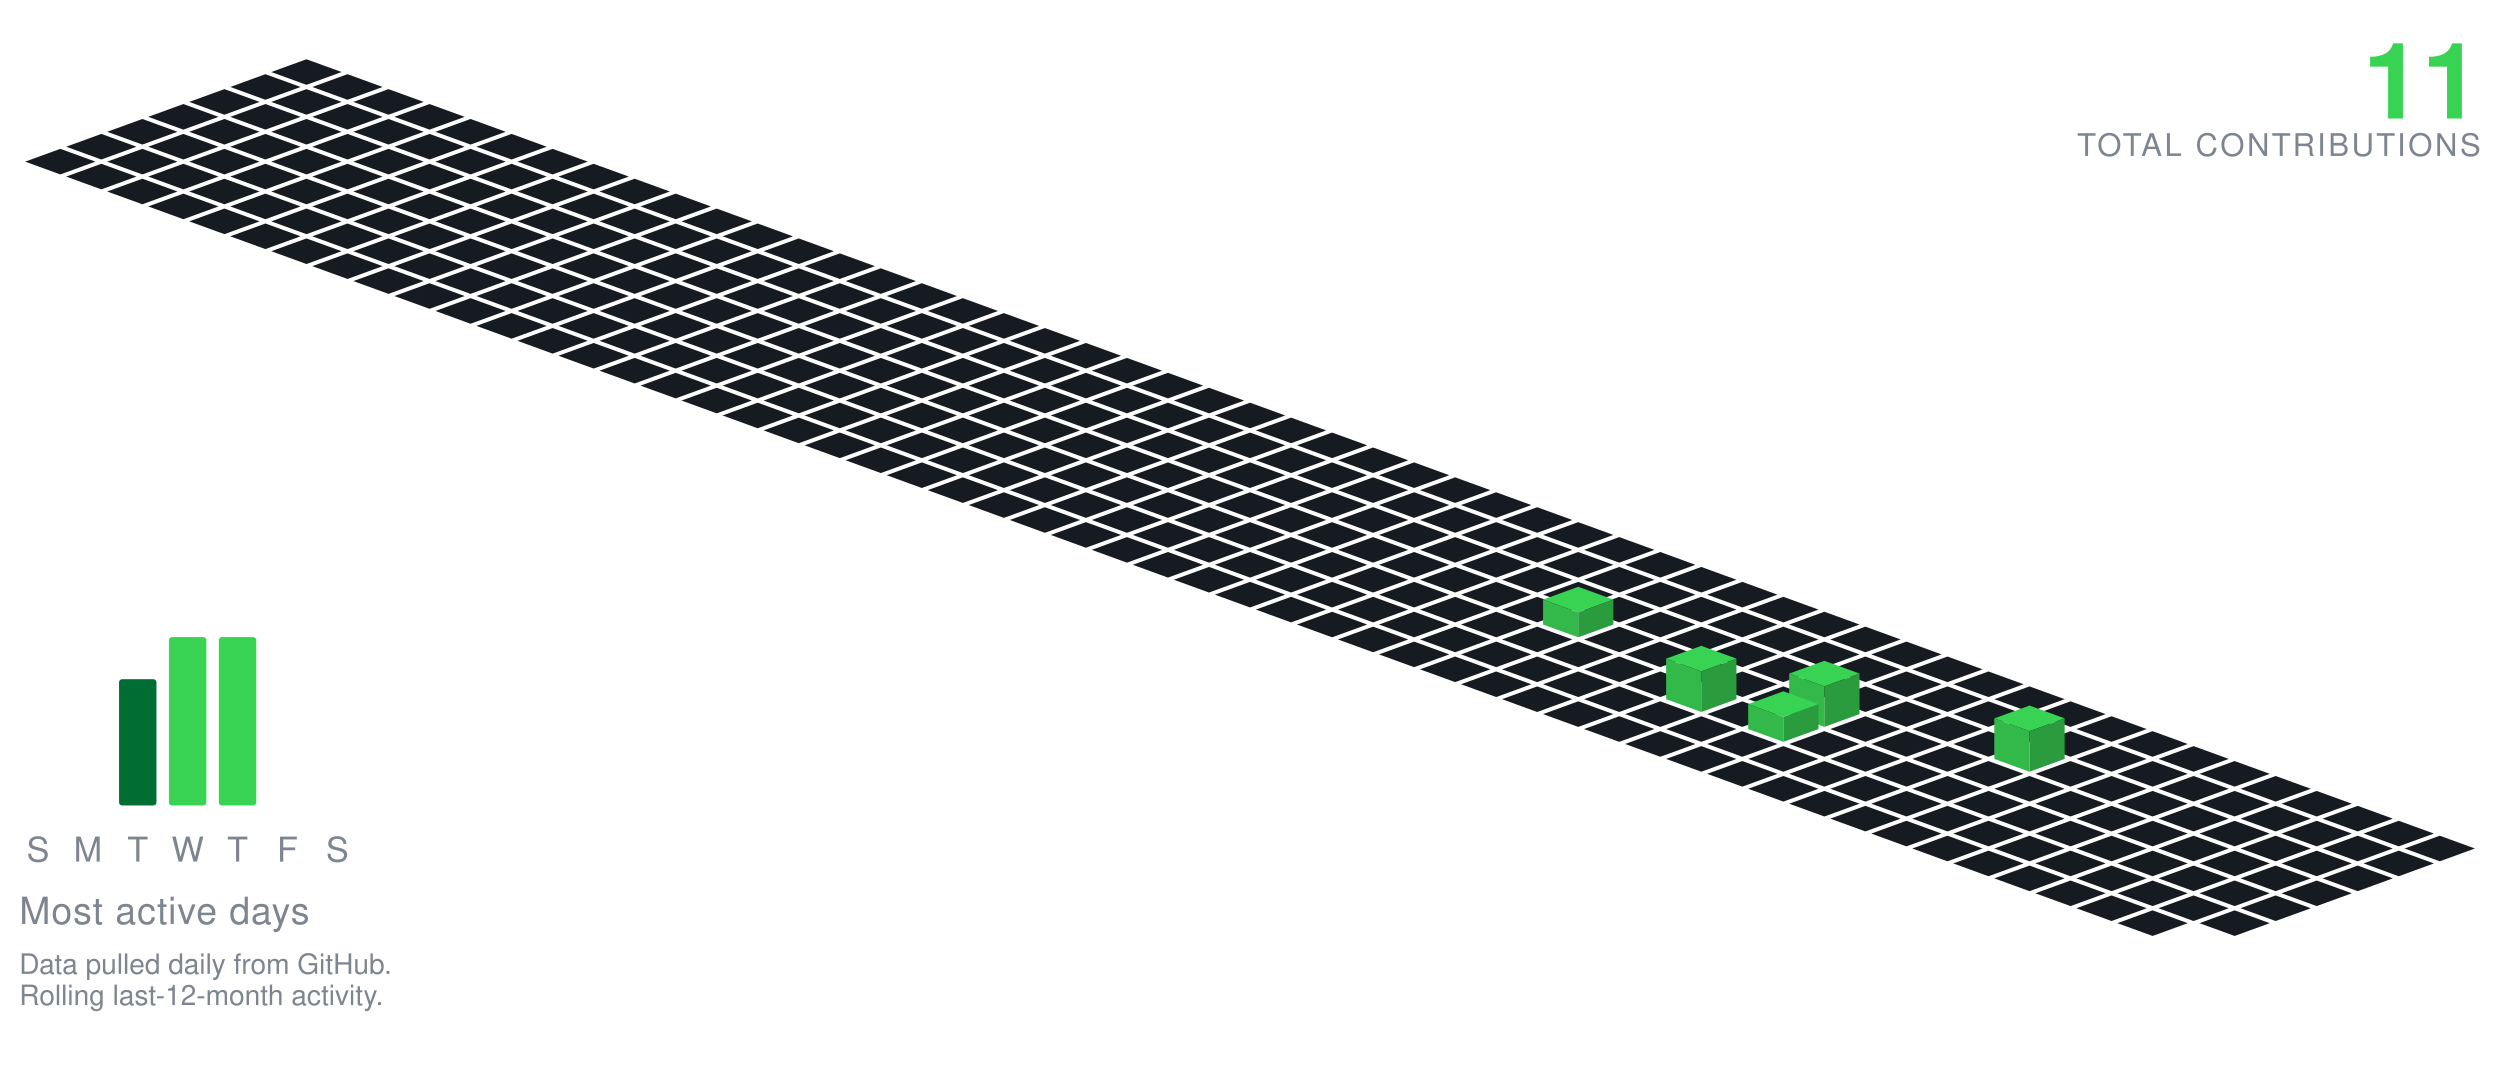
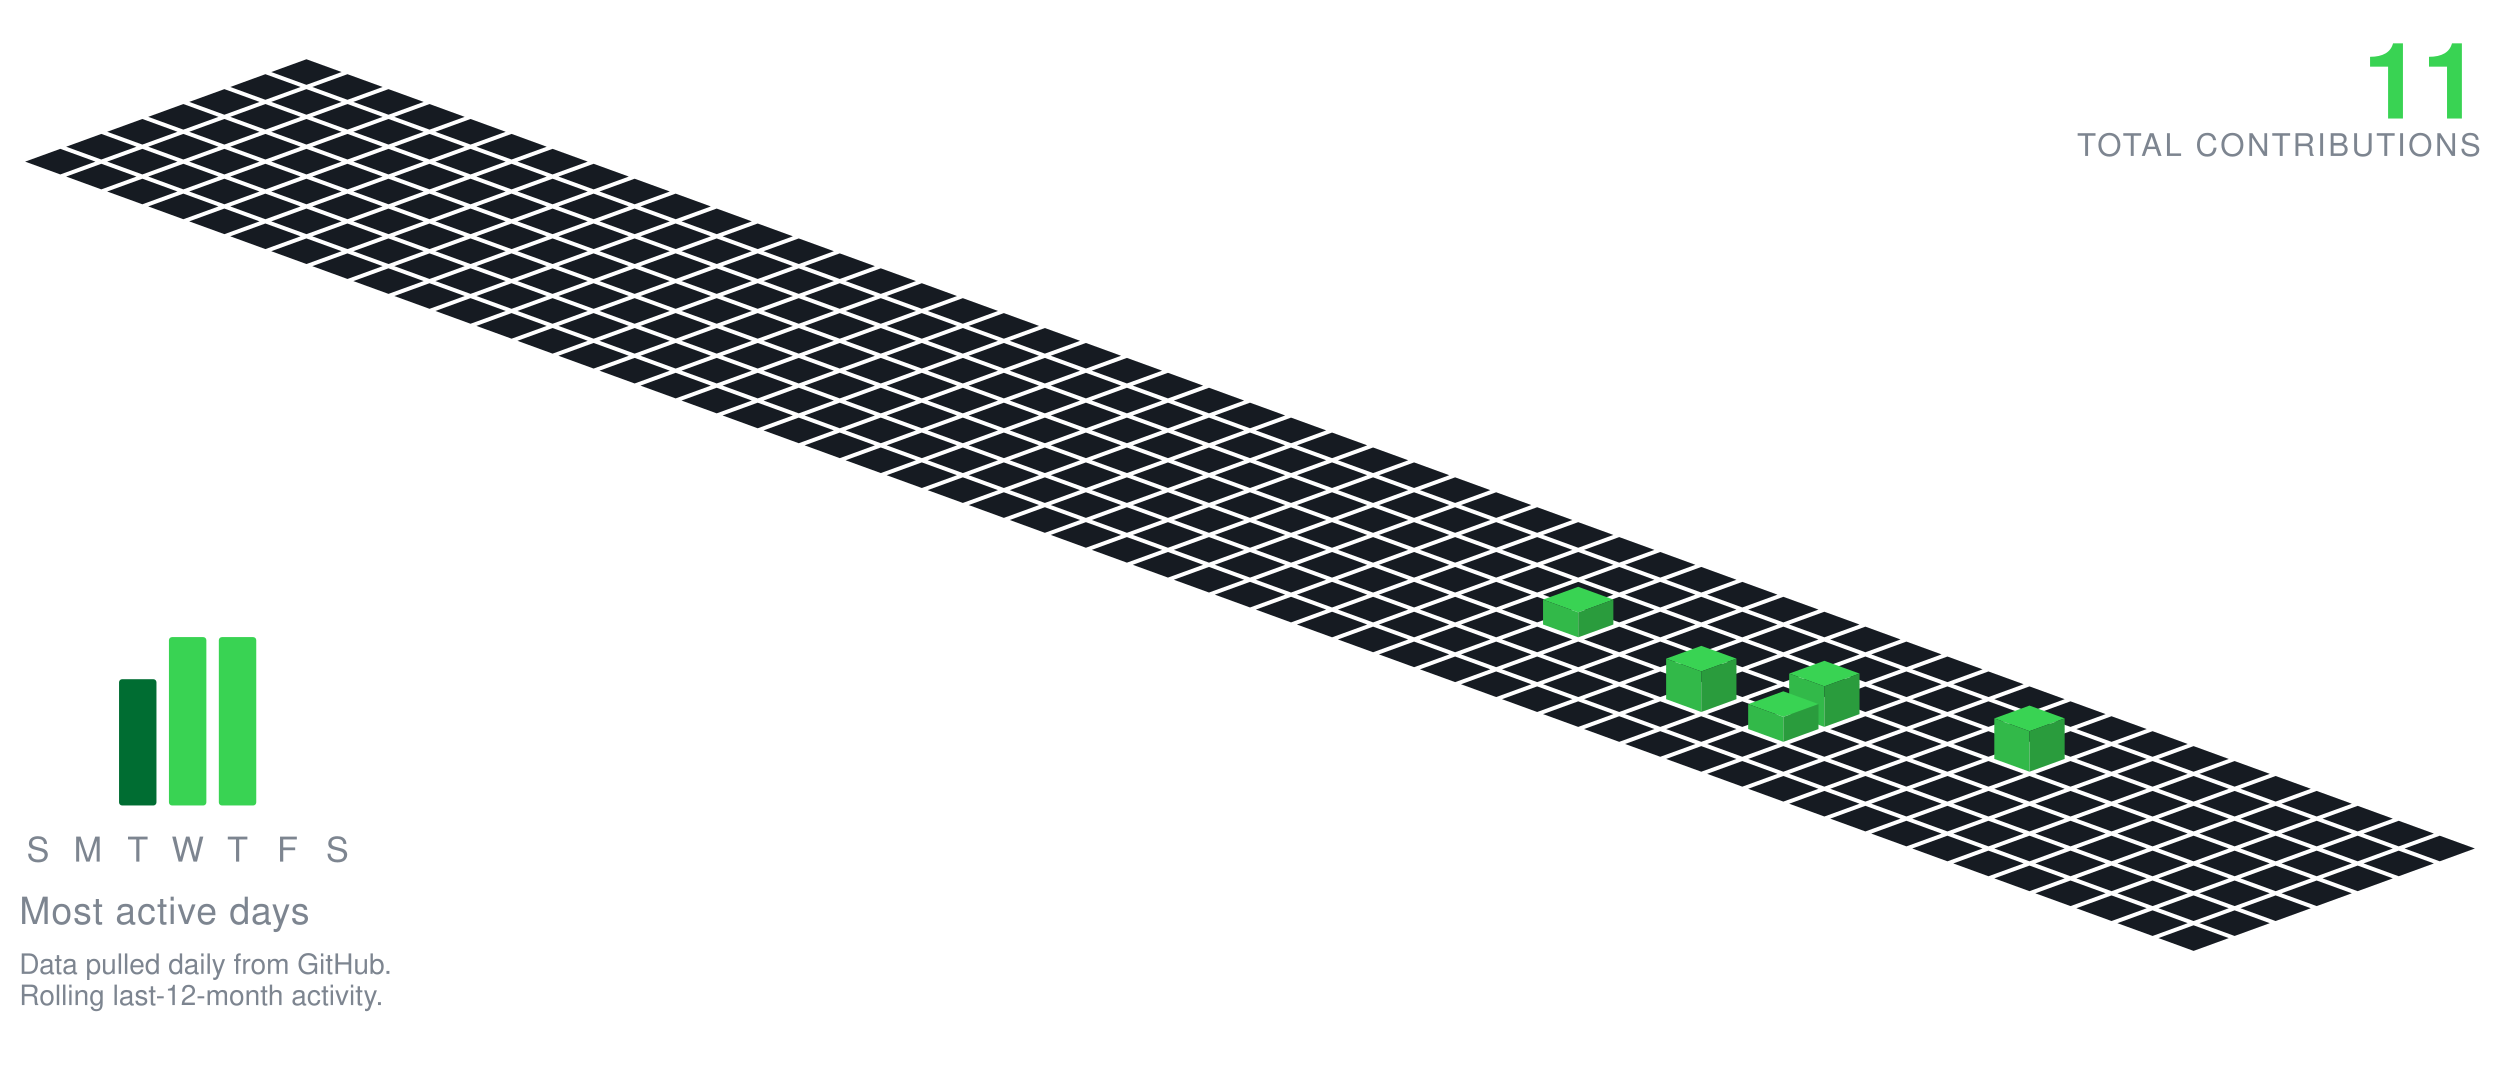
<svg xmlns="http://www.w3.org/2000/svg" viewBox="-98.09 -19.00 801.34 349.30" width="801" height="349">
  <polygon points="0.00,0.00 11.28,4.10 0.00,8.21 -11.28,4.10" fill="#161b22" />
  <polygon points="-13.16,4.79 -1.88,8.89 -13.16,13.00 -24.43,8.89" fill="#161b22" />
  <polygon points="13.16,4.79 24.43,8.89 13.16,13.00 1.88,8.89" fill="#161b22" />
  <polygon points="-26.31,9.58 -15.04,13.68 -26.31,17.79 -37.59,13.68" fill="#161b22" />
  <polygon points="0.00,9.58 11.28,13.68 0.00,17.79 -11.28,13.68" fill="#161b22" />
  <polygon points="26.31,9.58 37.59,13.68 26.31,17.79 15.04,13.68" fill="#161b22" />
  <polygon points="-39.47,14.36 -28.19,18.47 -39.47,22.57 -50.74,18.47" fill="#161b22" />
  <polygon points="-13.16,14.36 -1.88,18.47 -13.16,22.57 -24.43,18.47" fill="#161b22" />
  <polygon points="13.16,14.36 24.43,18.47 13.16,22.57 1.88,18.47" fill="#161b22" />
  <polygon points="39.47,14.36 50.74,18.47 39.47,22.57 28.19,18.47" fill="#161b22" />
  <polygon points="-52.62,19.15 -41.35,23.26 -52.62,27.36 -63.90,23.26" fill="#161b22" />
  <polygon points="-26.31,19.15 -15.04,23.26 -26.31,27.36 -37.59,23.26" fill="#161b22" />
  <polygon points="0.00,19.15 11.28,23.26 0.00,27.36 -11.28,23.26" fill="#161b22" />
  <polygon points="26.31,19.15 37.59,23.26 26.31,27.36 15.04,23.26" fill="#161b22" />
  <polygon points="52.62,19.15 63.90,23.26 52.62,27.36 41.35,23.26" fill="#161b22" />
  <polygon points="-65.78,23.94 -54.50,28.05 -65.78,32.15 -77.05,28.05" fill="#161b22" />
  <polygon points="-39.47,23.94 -28.19,28.05 -39.47,32.15 -50.74,28.05" fill="#161b22" />
  <polygon points="-13.16,23.94 -1.88,28.05 -13.16,32.15 -24.43,28.05" fill="#161b22" />
  <polygon points="13.16,23.94 24.43,28.05 13.16,32.15 1.88,28.05" fill="#161b22" />
  <polygon points="39.47,23.94 50.74,28.05 39.47,32.15 28.19,28.05" fill="#161b22" />
  <polygon points="65.78,23.94 77.05,28.05 65.78,32.15 54.50,28.05" fill="#161b22" />
  <polygon points="-78.93,28.73 -67.66,32.83 -78.93,36.94 -90.21,32.83" fill="#161b22" />
  <polygon points="-52.62,28.73 -41.35,32.83 -52.62,36.94 -63.90,32.83" fill="#161b22" />
  <polygon points="-26.31,28.73 -15.04,32.83 -26.31,36.94 -37.59,32.83" fill="#161b22" />
  <polygon points="0.00,28.73 11.28,32.83 0.00,36.94 -11.28,32.83" fill="#161b22" />
  <polygon points="26.31,28.73 37.59,32.83 26.31,36.94 15.04,32.83" fill="#161b22" />
  <polygon points="52.62,28.73 63.90,32.83 52.62,36.94 41.35,32.83" fill="#161b22" />
  <polygon points="78.93,28.73 90.21,32.83 78.93,36.94 67.66,32.83" fill="#161b22" />
  <polygon points="-65.78,33.52 -54.50,37.62 -65.78,41.73 -77.05,37.62" fill="#161b22" />
  <polygon points="-39.47,33.52 -28.19,37.62 -39.47,41.73 -50.74,37.62" fill="#161b22" />
  <polygon points="-13.16,33.52 -1.88,37.62 -13.16,41.73 -24.43,37.62" fill="#161b22" />
  <polygon points="13.16,33.52 24.43,37.62 13.16,41.73 1.88,37.62" fill="#161b22" />
  <polygon points="39.47,33.52 50.74,37.62 39.47,41.73 28.19,37.62" fill="#161b22" />
  <polygon points="65.78,33.52 77.05,37.62 65.78,41.73 54.50,37.62" fill="#161b22" />
  <polygon points="92.09,33.52 103.37,37.62 92.09,41.73 80.81,37.62" fill="#161b22" />
  <polygon points="-52.62,38.31 -41.35,42.41 -52.62,46.51 -63.90,42.41" fill="#161b22" />
  <polygon points="-26.31,38.31 -15.04,42.41 -26.31,46.51 -37.59,42.41" fill="#161b22" />
  <polygon points="0.00,38.31 11.28,42.41 0.00,46.51 -11.28,42.41" fill="#161b22" />
  <polygon points="26.31,38.31 37.59,42.41 26.31,46.51 15.04,42.41" fill="#161b22" />
  <polygon points="52.62,38.31 63.90,42.41 52.62,46.51 41.35,42.41" fill="#161b22" />
  <polygon points="78.93,38.31 90.21,42.41 78.93,46.51 67.66,42.41" fill="#161b22" />
  <polygon points="105.25,38.31 116.52,42.41 105.25,46.51 93.97,42.41" fill="#161b22" />
  <polygon points="-39.47,43.09 -28.19,47.20 -39.47,51.30 -50.74,47.20" fill="#161b22" />
  <polygon points="-13.16,43.09 -1.88,47.20 -13.16,51.30 -24.43,47.20" fill="#161b22" />
  <polygon points="13.16,43.09 24.43,47.20 13.16,51.30 1.88,47.20" fill="#161b22" />
  <polygon points="39.47,43.09 50.74,47.20 39.47,51.30 28.19,47.20" fill="#161b22" />
  <polygon points="65.78,43.09 77.05,47.20 65.78,51.30 54.50,47.20" fill="#161b22" />
  <polygon points="92.09,43.09 103.37,47.20 92.09,51.30 80.81,47.20" fill="#161b22" />
  <polygon points="118.40,43.09 129.68,47.20 118.40,51.30 107.12,47.20" fill="#161b22" />
  <polygon points="-26.31,47.88 -15.04,51.99 -26.31,56.09 -37.59,51.99" fill="#161b22" />
  <polygon points="0.00,47.88 11.28,51.99 0.00,56.09 -11.28,51.99" fill="#161b22" />
  <polygon points="26.31,47.88 37.59,51.99 26.31,56.09 15.04,51.99" fill="#161b22" />
  <polygon points="52.62,47.88 63.90,51.99 52.62,56.09 41.35,51.99" fill="#161b22" />
  <polygon points="78.93,47.88 90.21,51.99 78.93,56.09 67.66,51.99" fill="#161b22" />
  <polygon points="105.25,47.88 116.52,51.99 105.25,56.09 93.97,51.99" fill="#161b22" />
  <polygon points="131.56,47.88 142.83,51.99 131.56,56.09 120.28,51.99" fill="#161b22" />
  <polygon points="-13.16,52.67 -1.88,56.78 -13.16,60.88 -24.43,56.78" fill="#161b22" />
  <polygon points="13.16,52.67 24.43,56.78 13.16,60.88 1.88,56.78" fill="#161b22" />
  <polygon points="39.47,52.67 50.74,56.78 39.47,60.88 28.19,56.78" fill="#161b22" />
  <polygon points="65.78,52.67 77.05,56.78 65.78,60.88 54.50,56.78" fill="#161b22" />
  <polygon points="92.09,52.67 103.37,56.78 92.09,60.88 80.81,56.78" fill="#161b22" />
  <polygon points="118.40,52.67 129.68,56.78 118.40,60.88 107.12,56.78" fill="#161b22" />
  <polygon points="144.71,52.67 155.99,56.78 144.71,60.88 133.44,56.78" fill="#161b22" />
  <polygon points="0.00,57.46 11.28,61.56 0.00,65.67 -11.28,61.56" fill="#161b22" />
  <polygon points="26.31,57.46 37.59,61.56 26.31,65.67 15.04,61.56" fill="#161b22" />
  <polygon points="52.62,57.46 63.90,61.56 52.62,65.67 41.35,61.56" fill="#161b22" />
  <polygon points="78.93,57.46 90.21,61.56 78.93,65.67 67.66,61.56" fill="#161b22" />
  <polygon points="105.25,57.46 116.52,61.56 105.25,65.67 93.97,61.56" fill="#161b22" />
  <polygon points="131.56,57.46 142.83,61.56 131.56,65.67 120.28,61.56" fill="#161b22" />
  <polygon points="157.87,57.46 169.14,61.56 157.87,65.67 146.59,61.56" fill="#161b22" />
  <polygon points="13.16,62.25 24.43,66.35 13.16,70.46 1.88,66.35" fill="#161b22" />
  <polygon points="39.47,62.25 50.74,66.35 39.47,70.46 28.19,66.35" fill="#161b22" />
  <polygon points="65.78,62.25 77.05,66.35 65.78,70.46 54.50,66.35" fill="#161b22" />
  <polygon points="92.09,62.25 103.37,66.35 92.09,70.46 80.81,66.35" fill="#161b22" />
  <polygon points="118.40,62.25 129.68,66.35 118.40,70.46 107.12,66.35" fill="#161b22" />
  <polygon points="144.71,62.25 155.99,66.35 144.71,70.46 133.44,66.35" fill="#161b22" />
  <polygon points="171.02,62.25 182.30,66.35 171.02,70.46 159.75,66.35" fill="#161b22" />
  <polygon points="26.31,67.04 37.59,71.14 26.31,75.24 15.04,71.14" fill="#161b22" />
  <polygon points="52.62,67.04 63.90,71.14 52.62,75.24 41.35,71.14" fill="#161b22" />
  <polygon points="78.93,67.04 90.21,71.14 78.93,75.24 67.66,71.14" fill="#161b22" />
  <polygon points="105.25,67.04 116.52,71.14 105.25,75.24 93.97,71.14" fill="#161b22" />
  <polygon points="131.56,67.04 142.83,71.14 131.56,75.24 120.28,71.14" fill="#161b22" />
  <polygon points="157.87,67.04 169.14,71.14 157.87,75.24 146.59,71.14" fill="#161b22" />
  <polygon points="184.18,67.04 195.46,71.14 184.18,75.24 172.90,71.14" fill="#161b22" />
  <polygon points="39.47,71.82 50.74,75.93 39.47,80.03 28.19,75.93" fill="#161b22" />
  <polygon points="65.78,71.82 77.05,75.93 65.78,80.03 54.50,75.93" fill="#161b22" />
  <polygon points="92.09,71.82 103.37,75.93 92.09,80.03 80.81,75.93" fill="#161b22" />
  <polygon points="118.40,71.82 129.68,75.93 118.40,80.03 107.12,75.93" fill="#161b22" />
  <polygon points="144.71,71.82 155.99,75.93 144.71,80.03 133.44,75.93" fill="#161b22" />
  <polygon points="171.02,71.82 182.30,75.93 171.02,80.03 159.75,75.93" fill="#161b22" />
  <polygon points="197.34,71.82 208.61,75.93 197.34,80.03 186.06,75.93" fill="#161b22" />
  <polygon points="52.62,76.61 63.90,80.72 52.62,84.82 41.35,80.72" fill="#161b22" />
  <polygon points="78.93,76.61 90.21,80.72 78.93,84.82 67.66,80.72" fill="#161b22" />
  <polygon points="105.25,76.61 116.52,80.72 105.25,84.82 93.97,80.72" fill="#161b22" />
  <polygon points="131.56,76.61 142.83,80.72 131.56,84.82 120.28,80.72" fill="#161b22" />
  <polygon points="157.87,76.61 169.14,80.72 157.87,84.82 146.59,80.72" fill="#161b22" />
  <polygon points="184.18,76.61 195.46,80.72 184.18,84.82 172.90,80.72" fill="#161b22" />
  <polygon points="210.49,76.61 221.77,80.72 210.49,84.82 199.21,80.72" fill="#161b22" />
  <polygon points="65.78,81.40 77.05,85.51 65.78,89.61 54.50,85.51" fill="#161b22" />
  <polygon points="92.09,81.40 103.37,85.51 92.09,89.61 80.81,85.51" fill="#161b22" />
  <polygon points="118.40,81.40 129.68,85.51 118.40,89.61 107.12,85.51" fill="#161b22" />
  <polygon points="144.71,81.40 155.99,85.51 144.71,89.61 133.44,85.51" fill="#161b22" />
  <polygon points="171.02,81.40 182.30,85.51 171.02,89.61 159.75,85.51" fill="#161b22" />
  <polygon points="197.34,81.40 208.61,85.51 197.34,89.61 186.06,85.51" fill="#161b22" />
  <polygon points="223.65,81.40 234.92,85.51 223.65,89.61 212.37,85.51" fill="#161b22" />
  <polygon points="78.93,86.19 90.21,90.29 78.93,94.40 67.66,90.29" fill="#161b22" />
  <polygon points="105.25,86.19 116.52,90.29 105.25,94.40 93.97,90.29" fill="#161b22" />
  <polygon points="131.56,86.19 142.83,90.29 131.56,94.40 120.28,90.29" fill="#161b22" />
  <polygon points="157.87,86.19 169.14,90.29 157.87,94.40 146.59,90.29" fill="#161b22" />
  <polygon points="184.18,86.19 195.46,90.29 184.18,94.40 172.90,90.29" fill="#161b22" />
  <polygon points="210.49,86.19 221.77,90.29 210.49,94.40 199.21,90.29" fill="#161b22" />
  <polygon points="236.80,86.19 248.08,90.29 236.80,94.40 225.53,90.29" fill="#161b22" />
  <polygon points="92.09,90.98 103.37,95.08 92.09,99.19 80.81,95.08" fill="#161b22" />
  <polygon points="118.40,90.98 129.68,95.08 118.40,99.19 107.12,95.08" fill="#161b22" />
  <polygon points="144.71,90.98 155.99,95.08 144.71,99.19 133.44,95.08" fill="#161b22" />
  <polygon points="171.02,90.98 182.30,95.08 171.02,99.19 159.75,95.08" fill="#161b22" />
  <polygon points="197.34,90.98 208.61,95.08 197.34,99.19 186.06,95.08" fill="#161b22" />
  <polygon points="223.65,90.98 234.92,95.08 223.65,99.19 212.37,95.08" fill="#161b22" />
  <polygon points="249.96,90.98 261.23,95.08 249.96,99.19 238.68,95.08" fill="#161b22" />
  <polygon points="105.25,95.77 116.52,99.87 105.25,103.97 93.97,99.87" fill="#161b22" />
  <polygon points="131.56,95.77 142.83,99.87 131.56,103.97 120.28,99.87" fill="#161b22" />
  <polygon points="157.87,95.77 169.14,99.87 157.87,103.97 146.59,99.87" fill="#161b22" />
  <polygon points="184.18,95.77 195.46,99.87 184.18,103.97 172.90,99.87" fill="#161b22" />
  <polygon points="210.49,95.77 221.77,99.87 210.49,103.97 199.21,99.87" fill="#161b22" />
  <polygon points="236.80,95.77 248.08,99.87 236.80,103.97 225.53,99.87" fill="#161b22" />
  <polygon points="263.11,95.77 274.39,99.87 263.11,103.97 251.84,99.87" fill="#161b22" />
  <polygon points="118.40,100.55 129.68,104.66 118.40,108.76 107.12,104.66" fill="#161b22" />
  <polygon points="144.71,100.55 155.99,104.66 144.71,108.76 133.44,104.66" fill="#161b22" />
  <polygon points="171.02,100.55 182.30,104.66 171.02,108.76 159.75,104.66" fill="#161b22" />
  <polygon points="197.34,100.55 208.61,104.66 197.34,108.76 186.06,104.66" fill="#161b22" />
  <polygon points="223.65,100.55 234.92,104.66 223.65,108.76 212.37,104.66" fill="#161b22" />
  <polygon points="249.96,100.55 261.23,104.66 249.96,108.76 238.68,104.66" fill="#161b22" />
  <polygon points="276.27,100.55 287.55,104.66 276.27,108.76 264.99,104.66" fill="#161b22" />
  <polygon points="131.56,105.34 142.83,109.45 131.56,113.55 120.28,109.45" fill="#161b22" />
  <polygon points="157.87,105.34 169.14,109.45 157.87,113.55 146.59,109.45" fill="#161b22" />
  <polygon points="184.18,105.34 195.46,109.45 184.18,113.55 172.90,109.45" fill="#161b22" />
  <polygon points="210.49,105.34 221.77,109.45 210.49,113.55 199.21,109.45" fill="#161b22" />
  <polygon points="236.80,105.34 248.08,109.45 236.80,113.55 225.53,109.45" fill="#161b22" />
  <polygon points="263.11,105.34 274.39,109.45 263.11,113.55 251.84,109.45" fill="#161b22" />
  <polygon points="289.43,105.34 300.70,109.45 289.43,113.55 278.15,109.45" fill="#161b22" />
  <polygon points="144.71,110.13 155.99,114.23 144.71,118.34 133.44,114.23" fill="#161b22" />
  <polygon points="171.02,110.13 182.30,114.23 171.02,118.34 159.75,114.23" fill="#161b22" />
  <polygon points="197.34,110.13 208.61,114.23 197.34,118.34 186.06,114.23" fill="#161b22" />
  <polygon points="223.65,110.13 234.92,114.23 223.65,118.34 212.37,114.23" fill="#161b22" />
  <polygon points="249.96,110.13 261.23,114.23 249.96,118.34 238.68,114.23" fill="#161b22" />
  <polygon points="276.27,110.13 287.55,114.23 276.27,118.34 264.99,114.23" fill="#161b22" />
  <polygon points="302.58,110.13 313.86,114.23 302.58,118.34 291.30,114.23" fill="#161b22" />
  <polygon points="157.87,114.92 169.14,119.02 157.87,123.13 146.59,119.02" fill="#161b22" />
  <polygon points="184.18,114.92 195.46,119.02 184.18,123.13 172.90,119.02" fill="#161b22" />
  <polygon points="210.49,114.92 221.77,119.02 210.49,123.13 199.21,119.02" fill="#161b22" />
  <polygon points="236.80,114.92 248.08,119.02 236.80,123.13 225.53,119.02" fill="#161b22" />
  <polygon points="263.11,114.92 274.39,119.02 263.11,123.13 251.84,119.02" fill="#161b22" />
  <polygon points="289.43,114.92 300.70,119.02 289.43,123.13 278.15,119.02" fill="#161b22" />
  <polygon points="315.74,114.92 327.01,119.02 315.74,123.13 304.46,119.02" fill="#161b22" />
  <polygon points="171.02,119.71 182.30,123.81 171.02,127.92 159.75,123.81" fill="#161b22" />
  <polygon points="197.34,119.71 208.61,123.81 197.34,127.92 186.06,123.81" fill="#161b22" />
  <polygon points="223.65,119.71 234.92,123.81 223.65,127.92 212.37,123.81" fill="#161b22" />
  <polygon points="249.96,119.71 261.23,123.81 249.96,127.92 238.68,123.81" fill="#161b22" />
  <polygon points="276.27,119.71 287.55,123.81 276.27,127.92 264.99,123.81" fill="#161b22" />
  <polygon points="302.58,119.71 313.86,123.81 302.58,127.92 291.30,123.81" fill="#161b22" />
  <polygon points="328.89,119.71 340.17,123.81 328.89,127.92 317.62,123.81" fill="#161b22" />
  <polygon points="184.18,124.50 195.46,128.60 184.18,132.70 172.90,128.60" fill="#161b22" />
  <polygon points="210.49,124.50 221.77,128.60 210.49,132.70 199.21,128.60" fill="#161b22" />
  <polygon points="236.80,124.50 248.08,128.60 236.80,132.70 225.53,128.60" fill="#161b22" />
  <polygon points="263.11,124.50 274.39,128.60 263.11,132.70 251.84,128.60" fill="#161b22" />
  <polygon points="289.43,124.50 300.70,128.60 289.43,132.70 278.15,128.60" fill="#161b22" />
  <polygon points="315.74,124.50 327.01,128.60 315.74,132.70 304.46,128.60" fill="#161b22" />
  <polygon points="342.05,124.50 353.32,128.60 342.05,132.70 330.77,128.60" fill="#161b22" />
  <polygon points="197.34,129.28 208.61,133.39 197.34,137.49 186.06,133.39" fill="#161b22" />
  <polygon points="223.65,129.28 234.92,133.39 223.65,137.49 212.37,133.39" fill="#161b22" />
  <polygon points="249.96,129.28 261.23,133.39 249.96,137.49 238.68,133.39" fill="#161b22" />
  <polygon points="276.27,129.28 287.55,133.39 276.27,137.49 264.99,133.39" fill="#161b22" />
  <polygon points="302.58,129.28 313.86,133.39 302.58,137.49 291.30,133.39" fill="#161b22" />
  <polygon points="328.89,129.28 340.17,133.39 328.89,137.49 317.62,133.39" fill="#161b22" />
  <polygon points="355.20,129.28 366.48,133.39 355.20,137.49 343.93,133.39" fill="#161b22" />
  <polygon points="210.49,134.07 221.77,138.18 210.49,142.28 199.21,138.18" fill="#161b22" />
  <polygon points="236.80,134.07 248.08,138.18 236.80,142.28 225.53,138.18" fill="#161b22" />
  <polygon points="263.11,134.07 274.39,138.18 263.11,142.28 251.84,138.18" fill="#161b22" />
  <polygon points="289.43,134.07 300.70,138.18 289.43,142.28 278.15,138.18" fill="#161b22" />
  <polygon points="315.74,134.07 327.01,138.18 315.74,142.28 304.46,138.18" fill="#161b22" />
  <polygon points="342.05,134.07 353.32,138.18 342.05,142.28 330.77,138.18" fill="#161b22" />
  <polygon points="368.36,134.07 379.64,138.18 368.36,142.28 357.08,138.18" fill="#161b22" />
  <polygon points="223.65,138.86 234.92,142.96 223.65,147.07 212.37,142.96" fill="#161b22" />
  <polygon points="249.96,138.86 261.23,142.96 249.96,147.07 238.68,142.96" fill="#161b22" />
  <polygon points="276.27,138.86 287.55,142.96 276.27,147.07 264.99,142.96" fill="#161b22" />
  <polygon points="302.58,138.86 313.86,142.96 302.58,147.07 291.30,142.96" fill="#161b22" />
  <polygon points="328.89,138.86 340.17,142.96 328.89,147.07 317.62,142.96" fill="#161b22" />
  <polygon points="355.20,138.86 366.48,142.96 355.20,147.07 343.93,142.96" fill="#161b22" />
  <polygon points="381.52,138.86 392.79,142.96 381.52,147.07 370.24,142.96" fill="#161b22" />
  <polygon points="236.80,143.65 248.08,147.75 236.80,151.86 225.53,147.75" fill="#161b22" />
  <polygon points="263.11,143.65 274.39,147.75 263.11,151.86 251.84,147.75" fill="#161b22" />
  <polygon points="289.43,143.65 300.70,147.75 289.43,151.86 278.15,147.75" fill="#161b22" />
  <polygon points="315.74,143.65 327.01,147.75 315.74,151.86 304.46,147.75" fill="#161b22" />
  <polygon points="342.05,143.65 353.32,147.75 342.05,151.86 330.77,147.75" fill="#161b22" />
  <polygon points="368.36,143.65 379.64,147.75 368.36,151.86 357.08,147.75" fill="#161b22" />
  <polygon points="394.67,143.65 405.95,147.75 394.67,151.86 383.39,147.75" fill="#161b22" />
  <polygon points="249.96,148.44 261.23,152.54 249.96,156.65 238.68,152.54" fill="#161b22" />
  <polygon points="276.27,148.44 287.55,152.54 276.27,156.65 264.99,152.54" fill="#161b22" />
  <polygon points="302.58,148.44 313.86,152.54 302.58,156.65 291.30,152.54" fill="#161b22" />
  <polygon points="328.89,148.44 340.17,152.54 328.89,156.65 317.62,152.54" fill="#161b22" />
  <polygon points="355.20,148.44 366.48,152.54 355.20,156.65 343.93,152.54" fill="#161b22" />
  <polygon points="381.52,148.44 392.79,152.54 381.52,156.65 370.24,152.54" fill="#161b22" />
  <polygon points="407.83,148.44 419.10,152.54 407.83,156.65 396.55,152.54" fill="#161b22" />
  <polygon points="263.11,153.23 274.39,157.33 263.11,161.43 251.84,157.33" fill="#161b22" />
  <polygon points="289.43,153.23 300.70,157.33 289.43,161.43 278.15,157.33" fill="#161b22" />
  <polygon points="315.74,153.23 327.01,157.33 315.74,161.43 304.46,157.33" fill="#161b22" />
  <polygon points="342.05,153.23 353.32,157.33 342.05,161.43 330.77,157.33" fill="#161b22" />
  <polygon points="368.36,153.23 379.64,157.33 368.36,161.43 357.08,157.33" fill="#161b22" />
  <polygon points="394.67,153.23 405.95,157.33 394.67,161.43 383.39,157.33" fill="#161b22" />
  <polygon points="420.98,153.23 432.26,157.33 420.98,161.43 409.71,157.33" fill="#161b22" />
  <polygon points="276.27,158.01 287.55,162.12 276.27,166.22 264.99,162.12" fill="#161b22" />
  <polygon points="302.58,158.01 313.86,162.12 302.58,166.22 291.30,162.12" fill="#161b22" />
  <polygon points="328.89,158.01 340.17,162.12 328.89,166.22 317.62,162.12" fill="#161b22" />
  <polygon points="355.20,158.01 366.48,162.12 355.20,166.22 343.93,162.12" fill="#161b22" />
  <polygon points="381.52,158.01 392.79,162.12 381.52,166.22 370.24,162.12" fill="#161b22" />
  <polygon points="407.83,158.01 419.10,162.12 407.83,166.22 396.55,162.12" fill="#161b22" />
  <polygon points="434.14,158.01 445.41,162.12 434.14,166.22 422.86,162.12" fill="#161b22" />
  <polygon points="289.43,162.80 300.70,166.91 289.43,171.01 278.15,166.91" fill="#161b22" />
  <polygon points="315.74,162.80 327.01,166.91 315.74,171.01 304.46,166.91" fill="#161b22" />
  <polygon points="342.05,162.80 353.32,166.91 342.05,171.01 330.77,166.91" fill="#161b22" />
  <polygon points="368.36,162.80 379.64,166.91 368.36,171.01 357.08,166.91" fill="#161b22" />
  <polygon points="394.67,162.80 405.95,166.91 394.67,171.01 383.39,166.91" fill="#161b22" />
  <polygon points="420.98,162.80 432.26,166.91 420.98,171.01 409.71,166.91" fill="#161b22" />
  <polygon points="447.29,162.80 458.57,166.91 447.29,171.01 436.02,166.91" fill="#161b22" />
  <polygon points="302.58,167.59 313.86,171.69 302.58,175.80 291.30,171.69" fill="#161b22" />
  <polygon points="328.89,167.59 340.17,171.69 328.89,175.80 317.62,171.69" fill="#161b22" />
  <polygon points="355.20,167.59 366.48,171.69 355.20,175.80 343.93,171.69" fill="#161b22" />
  <polygon points="381.52,167.59 392.79,171.69 381.52,175.80 370.24,171.69" fill="#161b22" />
  <polygon points="407.83,167.59 419.10,171.69 407.83,175.80 396.55,171.69" fill="#161b22" />
  <polygon points="434.14,167.59 445.41,171.69 434.14,175.80 422.86,171.69" fill="#161b22" />
  <polygon points="460.45,167.59 471.73,171.69 460.45,175.80 449.17,171.69" fill="#161b22" />
  <polygon points="315.74,172.38 327.01,176.48 315.74,180.59 304.46,176.48" fill="#161b22" />
  <polygon points="342.05,172.38 353.32,176.48 342.05,180.59 330.77,176.48" fill="#161b22" />
  <polygon points="368.36,172.38 379.64,176.48 368.36,180.59 357.08,176.48" fill="#161b22" />
  <polygon points="394.67,172.38 405.95,176.48 394.67,180.59 383.39,176.48" fill="#161b22" />
  <polygon points="420.98,172.38 432.26,176.48 420.98,180.59 409.71,176.48" fill="#161b22" />
  <polygon points="447.29,172.38 458.57,176.48 447.29,180.59 436.02,176.48" fill="#161b22" />
  <polygon points="473.61,172.38 484.88,176.48 473.61,180.59 462.33,176.48" fill="#161b22" />
  <polygon points="328.89,177.17 340.17,181.27 328.89,185.37 317.62,181.27" fill="#161b22" />
  <polygon points="355.20,177.17 366.48,181.27 355.20,185.37 343.93,181.27" fill="#161b22" />
  <polygon points="381.52,177.17 392.79,181.27 381.52,185.37 370.24,181.27" fill="#161b22" />
  <polygon points="434.14,177.17 445.41,181.27 434.14,185.37 422.86,181.27" fill="#161b22" />
  <polygon points="460.45,177.17 471.73,181.27 460.45,185.37 449.17,181.27" fill="#161b22" />
  <polygon points="486.76,177.17 498.04,181.27 486.76,185.37 475.48,181.27" fill="#161b22" />
  <polygon points="407.83,169.17 419.10,173.27 407.83,177.37 396.55,173.27" fill="#39d353" />
  <polygon points="396.55,181.27 396.55,173.27 407.83,177.37 407.83,185.37" fill="#32b949" />
  <polygon points="407.83,185.37 407.83,177.37 419.10,173.27 419.10,181.27" fill="#2a9c3d" />
  <polygon points="342.05,181.95 353.32,186.06 342.05,190.16 330.77,186.06" fill="#161b22" />
  <polygon points="368.36,181.95 379.64,186.06 368.36,190.16 357.08,186.06" fill="#161b22" />
  <polygon points="394.67,181.95 405.95,186.06 394.67,190.16 383.39,186.06" fill="#161b22" />
  <polygon points="420.98,181.95 432.26,186.06 420.98,190.16 409.71,186.06" fill="#161b22" />
  <polygon points="447.29,181.95 458.57,186.06 447.29,190.16 436.02,186.06" fill="#161b22" />
  <polygon points="473.61,181.95 484.88,186.06 473.61,190.16 462.33,186.06" fill="#161b22" />
  <polygon points="499.92,181.95 511.19,186.06 499.92,190.16 488.64,186.06" fill="#161b22" />
  <polygon points="355.20,186.74 366.48,190.85 355.20,194.95 343.93,190.85" fill="#161b22" />
  <polygon points="381.52,186.74 392.79,190.85 381.52,194.95 370.24,190.85" fill="#161b22" />
  <polygon points="407.83,186.74 419.10,190.85 407.83,194.95 396.55,190.85" fill="#161b22" />
  <polygon points="434.14,186.74 445.41,190.85 434.14,194.95 422.86,190.85" fill="#161b22" />
  <polygon points="460.45,186.74 471.73,190.85 460.45,194.95 449.17,190.85" fill="#161b22" />
  <polygon points="486.76,186.74 498.04,190.85 486.76,194.95 475.48,190.85" fill="#161b22" />
  <polygon points="513.07,186.74 524.35,190.85 513.07,194.95 501.80,190.85" fill="#161b22" />
  <polygon points="368.36,191.53 379.64,195.64 368.36,199.74 357.08,195.64" fill="#161b22" />
  <polygon points="394.67,191.53 405.95,195.64 394.67,199.74 383.39,195.64" fill="#161b22" />
  <polygon points="420.98,191.53 432.26,195.64 420.98,199.74 409.71,195.64" fill="#161b22" />
  <polygon points="447.29,191.53 458.57,195.64 447.29,199.74 436.02,195.64" fill="#161b22" />
  <polygon points="473.61,191.53 484.88,195.64 473.61,199.74 462.33,195.64" fill="#161b22" />
  <polygon points="499.92,191.53 511.19,195.64 499.92,199.74 488.64,195.64" fill="#161b22" />
  <polygon points="526.23,191.53 537.50,195.64 526.23,199.74 514.95,195.64" fill="#161b22" />
  <polygon points="381.52,196.32 392.79,200.42 381.52,204.53 370.24,200.42" fill="#161b22" />
  <polygon points="407.83,196.32 419.10,200.42 407.83,204.53 396.55,200.42" fill="#161b22" />
  <polygon points="434.14,196.32 445.41,200.42 434.14,204.53 422.86,200.42" fill="#161b22" />
  <polygon points="460.45,196.32 471.73,200.42 460.45,204.53 449.17,200.42" fill="#161b22" />
  <polygon points="486.76,196.32 498.04,200.42 486.76,204.53 475.48,200.42" fill="#161b22" />
  <polygon points="513.07,196.32 524.35,200.42 513.07,204.53 501.80,200.42" fill="#161b22" />
  <polygon points="539.38,196.32 550.66,200.42 539.38,204.53 528.11,200.42" fill="#161b22" />
  <polygon points="394.67,201.11 405.95,205.21 394.67,209.32 383.39,205.21" fill="#161b22" />
  <polygon points="420.98,201.11 432.26,205.21 420.98,209.32 409.71,205.21" fill="#161b22" />
  <polygon points="473.61,201.11 484.88,205.21 473.61,209.32 462.33,205.21" fill="#161b22" />
  <polygon points="499.92,201.11 511.19,205.21 499.92,209.32 488.64,205.21" fill="#161b22" />
  <polygon points="526.23,201.11 537.50,205.21 526.23,209.32 514.95,205.21" fill="#161b22" />
  <polygon points="552.54,201.11 563.82,205.21 552.54,209.32 541.26,205.21" fill="#161b22" />
  <polygon points="447.29,188.11 458.57,192.21 447.29,196.32 436.02,192.21" fill="#39d353" />
  <polygon points="436.02,205.21 436.02,192.21 447.29,196.32 447.29,209.32" fill="#32b949" />
  <polygon points="447.29,209.32 447.29,196.32 458.57,192.21 458.57,205.21" fill="#2a9c3d" />
  <polygon points="407.83,205.90 419.10,210.00 407.83,214.10 396.55,210.00" fill="#161b22" />
  <polygon points="434.14,205.90 445.41,210.00 434.14,214.10 422.86,210.00" fill="#161b22" />
  <polygon points="460.45,205.90 471.73,210.00 460.45,214.10 449.17,210.00" fill="#161b22" />
  <polygon points="513.07,205.90 524.35,210.00 513.07,214.10 501.80,210.00" fill="#161b22" />
  <polygon points="539.38,205.90 550.66,210.00 539.38,214.10 528.11,210.00" fill="#161b22" />
  <polygon points="565.69,205.90 576.97,210.00 565.69,214.10 554.42,210.00" fill="#161b22" />
  <polygon points="486.76,192.90 498.04,197.00 486.76,201.10 475.48,197.00" fill="#39d353" />
  <polygon points="475.48,210.00 475.48,197.00 486.76,201.10 486.76,214.10" fill="#32b949" />
  <polygon points="486.76,214.10 486.76,201.10 498.04,197.00 498.04,210.00" fill="#2a9c3d" />
  <polygon points="420.98,210.68 432.26,214.79 420.98,218.89 409.71,214.79" fill="#161b22" />
  <polygon points="447.29,210.68 458.57,214.79 447.29,218.89 436.02,214.79" fill="#161b22" />
  <polygon points="499.92,210.68 511.19,214.79 499.92,218.89 488.64,214.79" fill="#161b22" />
  <polygon points="526.23,210.68 537.50,214.79 526.23,218.89 514.95,214.79" fill="#161b22" />
  <polygon points="552.54,210.68 563.82,214.79 552.54,218.89 541.26,214.79" fill="#161b22" />
  <polygon points="578.85,210.68 590.13,214.79 578.85,218.89 567.57,214.79" fill="#161b22" />
  <polygon points="473.61,202.68 484.88,206.79 473.61,210.89 462.33,206.79" fill="#39d353" />
  <polygon points="462.33,214.79 462.33,206.79 473.61,210.89 473.61,218.89" fill="#32b949" />
  <polygon points="473.61,218.89 473.61,210.89 484.88,206.79 484.88,214.79" fill="#2a9c3d" />
  <polygon points="434.14,215.47 445.41,219.58 434.14,223.68 422.86,219.58" fill="#161b22" />
  <polygon points="460.45,215.47 471.73,219.58 460.45,223.68 449.17,219.58" fill="#161b22" />
  <polygon points="486.76,215.47 498.04,219.58 486.76,223.68 475.48,219.58" fill="#161b22" />
  <polygon points="513.07,215.47 524.35,219.58 513.07,223.68 501.80,219.58" fill="#161b22" />
  <polygon points="539.38,215.47 550.66,219.58 539.38,223.68 528.11,219.58" fill="#161b22" />
  <polygon points="565.69,215.47 576.97,219.58 565.69,223.68 554.42,219.58" fill="#161b22" />
  <polygon points="592.01,215.47 603.28,219.58 592.01,223.68 580.73,219.58" fill="#161b22" />
  <polygon points="447.29,220.26 458.57,224.37 447.29,228.47 436.02,224.37" fill="#161b22" />
  <polygon points="473.61,220.26 484.88,224.37 473.61,228.47 462.33,224.37" fill="#161b22" />
  <polygon points="499.92,220.26 511.19,224.37 499.92,228.47 488.64,224.37" fill="#161b22" />
  <polygon points="526.23,220.26 537.50,224.37 526.23,228.47 514.95,224.37" fill="#161b22" />
  <polygon points="578.85,220.26 590.13,224.37 578.85,228.47 567.57,224.37" fill="#161b22" />
  <polygon points="605.16,220.26 616.44,224.37 605.16,228.47 593.89,224.37" fill="#161b22" />
  <polygon points="552.54,207.26 563.82,211.37 552.54,215.47 541.26,211.37" fill="#39d353" />
  <polygon points="541.26,224.37 541.26,211.37 552.54,215.47 552.54,228.47" fill="#32b949" />
  <polygon points="552.54,228.47 552.54,215.47 563.82,211.37 563.82,224.37" fill="#2a9c3d" />
  <polygon points="460.45,225.05 471.73,229.15 460.45,233.26 449.17,229.15" fill="#161b22" />
  <polygon points="486.76,225.05 498.04,229.15 486.76,233.26 475.48,229.15" fill="#161b22" />
  <polygon points="513.07,225.05 524.35,229.15 513.07,233.26 501.80,229.15" fill="#161b22" />
  <polygon points="539.38,225.05 550.66,229.15 539.38,233.26 528.11,229.15" fill="#161b22" />
  <polygon points="565.69,225.05 576.97,229.15 565.69,233.26 554.42,229.15" fill="#161b22" />
  <polygon points="592.01,225.05 603.28,229.15 592.01,233.26 580.73,229.15" fill="#161b22" />
  <polygon points="618.32,225.05 629.59,229.15 618.32,233.26 607.04,229.15" fill="#161b22" />
  <polygon points="473.61,229.84 484.88,233.94 473.61,238.05 462.33,233.94" fill="#161b22" />
  <polygon points="499.92,229.84 511.19,233.94 499.92,238.05 488.64,233.94" fill="#161b22" />
  <polygon points="526.23,229.84 537.50,233.94 526.23,238.05 514.95,233.94" fill="#161b22" />
  <polygon points="552.54,229.84 563.82,233.94 552.54,238.05 541.26,233.94" fill="#161b22" />
  <polygon points="578.85,229.84 590.13,233.94 578.85,238.05 567.57,233.94" fill="#161b22" />
  <polygon points="605.16,229.84 616.44,233.94 605.16,238.05 593.89,233.94" fill="#161b22" />
  <polygon points="631.47,229.84 642.75,233.94 631.47,238.05 620.20,233.94" fill="#161b22" />
  <polygon points="486.76,234.63 498.04,238.73 486.76,242.83 475.48,238.73" fill="#161b22" />
  <polygon points="513.07,234.63 524.35,238.73 513.07,242.83 501.80,238.73" fill="#161b22" />
  <polygon points="539.38,234.63 550.66,238.73 539.38,242.83 528.11,238.73" fill="#161b22" />
  <polygon points="565.69,234.63 576.97,238.73 565.69,242.83 554.42,238.73" fill="#161b22" />
  <polygon points="592.01,234.63 603.28,238.73 592.01,242.83 580.73,238.73" fill="#161b22" />
  <polygon points="618.32,234.63 629.59,238.73 618.32,242.83 607.04,238.73" fill="#161b22" />
  <polygon points="644.63,234.63 655.91,238.73 644.63,242.83 633.35,238.73" fill="#161b22" />
  <polygon points="499.92,239.41 511.19,243.52 499.92,247.62 488.64,243.52" fill="#161b22" />
  <polygon points="526.23,239.41 537.50,243.52 526.23,247.62 514.95,243.52" fill="#161b22" />
  <polygon points="552.54,239.41 563.82,243.52 552.54,247.62 541.26,243.52" fill="#161b22" />
  <polygon points="578.85,239.41 590.13,243.52 578.85,247.62 567.57,243.52" fill="#161b22" />
  <polygon points="605.16,239.41 616.44,243.52 605.16,247.62 593.89,243.52" fill="#161b22" />
  <polygon points="631.47,239.41 642.75,243.52 631.47,247.62 620.20,243.52" fill="#161b22" />
  <polygon points="657.78,239.41 669.06,243.52 657.78,247.62 646.51,243.52" fill="#161b22" />
  <polygon points="513.07,244.20 524.35,248.31 513.07,252.41 501.80,248.31" fill="#161b22" />
  <polygon points="539.38,244.20 550.66,248.31 539.38,252.41 528.11,248.31" fill="#161b22" />
  <polygon points="565.69,244.20 576.97,248.31 565.69,252.41 554.42,248.31" fill="#161b22" />
  <polygon points="592.01,244.20 603.28,248.31 592.01,252.41 580.73,248.31" fill="#161b22" />
  <polygon points="618.32,244.20 629.59,248.31 618.32,252.41 607.04,248.31" fill="#161b22" />
  <polygon points="644.63,244.20 655.91,248.31 644.63,252.41 633.35,248.31" fill="#161b22" />
  <polygon points="670.94,244.20 682.22,248.31 670.94,252.41 659.66,248.31" fill="#161b22" />
  <polygon points="526.23,248.99 537.50,253.09 526.23,257.20 514.95,253.09" fill="#161b22" />
  <polygon points="552.54,248.99 563.82,253.09 552.54,257.20 541.26,253.09" fill="#161b22" />
  <polygon points="578.85,248.99 590.13,253.09 578.85,257.20 567.57,253.09" fill="#161b22" />
  <polygon points="605.16,248.99 616.44,253.09 605.16,257.20 593.89,253.09" fill="#161b22" />
  <polygon points="631.47,248.99 642.75,253.09 631.47,257.20 620.20,253.09" fill="#161b22" />
  <polygon points="657.78,248.99 669.06,253.09 657.78,257.20 646.51,253.09" fill="#161b22" />
  <polygon points="684.10,248.99 695.37,253.09 684.10,257.20 672.82,253.09" fill="#161b22" />
  <polygon points="539.38,253.78 550.66,257.88 539.38,261.99 528.11,257.88" fill="#161b22" />
  <polygon points="565.69,253.78 576.97,257.88 565.69,261.99 554.42,257.88" fill="#161b22" />
  <polygon points="592.01,253.78 603.28,257.88 592.01,261.99 580.73,257.88" fill="#161b22" />
  <polygon points="618.32,253.78 629.59,257.88 618.32,261.99 607.04,257.88" fill="#161b22" />
  <polygon points="644.63,253.78 655.91,257.88 644.63,261.99 633.35,257.88" fill="#161b22" />
  <polygon points="670.94,253.78 682.22,257.88 670.94,261.99 659.66,257.88" fill="#161b22" />
  <polygon points="552.54,258.57 563.82,262.67 552.54,266.78 541.26,262.67" fill="#161b22" />
  <polygon points="578.85,258.57 590.13,262.67 578.85,266.78 567.57,262.67" fill="#161b22" />
  <polygon points="605.16,258.57 616.44,262.67 605.16,266.78 593.89,262.67" fill="#161b22" />
  <polygon points="631.47,258.57 642.75,262.67 631.47,266.78 620.20,262.67" fill="#161b22" />
  <polygon points="657.78,258.57 669.06,262.67 657.78,266.78 646.51,262.67" fill="#161b22" />
  <polygon points="565.69,263.36 576.97,267.46 565.69,271.56 554.42,267.46" fill="#161b22" />
  <polygon points="592.01,263.36 603.28,267.46 592.01,271.56 580.73,267.46" fill="#161b22" />
  <polygon points="618.32,263.36 629.59,267.46 618.32,271.56 607.04,267.46" fill="#161b22" />
  <polygon points="644.63,263.36 655.91,267.46 644.63,271.56 633.35,267.46" fill="#161b22" />
  <polygon points="578.85,268.14 590.13,272.25 578.85,276.35 567.57,272.25" fill="#161b22" />
  <polygon points="605.16,268.14 616.44,272.25 605.16,276.35 593.89,272.25" fill="#161b22" />
  <polygon points="631.47,268.14 642.75,272.25 631.47,276.35 620.20,272.25" fill="#161b22" />
  <polygon points="592.01,272.93 603.28,277.04 592.01,281.14 580.73,277.04" fill="#161b22" />
  <polygon points="618.32,272.93 629.59,277.04 618.32,281.14 607.04,277.04" fill="#161b22" />
+   <polygon points="605.16,277.72 616.44,281.82 605.16,285.93 593.89,281.82" fill="#161b22" />
  <text x="697.25" y="19.00" text-anchor="end" font-family="-apple-system, BlinkMacSystemFont, &quot;Segoe UI&quot;, Helvetica, Arial, sans-serif" font-size="34" font-weight="700" fill="#39d353">11</text>
  <text x="697.25" y="31.00" text-anchor="end" font-family="-apple-system, BlinkMacSystemFont, &quot;Segoe UI&quot;, Helvetica, Arial, sans-serif" font-size="10" fill="#7d8590" letter-spacing="0.8">TOTAL CONTRIBUTIONS</text>
  <rect x="-92.09" y="239.30" width="12" height="0.00" rx="1" fill="#006d32" />
  <text x="-86.09" y="257.30" text-anchor="middle" font-family="-apple-system, BlinkMacSystemFont, &quot;Segoe UI&quot;, Helvetica, Arial, sans-serif" font-size="11" fill="#7d8590">S</text>
  <rect x="-76.09" y="239.30" width="12" height="0.00" rx="1" fill="#006d32" />
  <text x="-70.09" y="257.30" text-anchor="middle" font-family="-apple-system, BlinkMacSystemFont, &quot;Segoe UI&quot;, Helvetica, Arial, sans-serif" font-size="11" fill="#7d8590">M</text>
  <rect x="-60.09" y="198.80" width="12" height="40.50" rx="1" fill="#006d32" />
  <text x="-54.09" y="257.30" text-anchor="middle" font-family="-apple-system, BlinkMacSystemFont, &quot;Segoe UI&quot;, Helvetica, Arial, sans-serif" font-size="11" fill="#7d8590">T</text>
  <rect x="-44.09" y="185.30" width="12" height="54.00" rx="1" fill="#39d353" />
  <text x="-38.09" y="257.30" text-anchor="middle" font-family="-apple-system, BlinkMacSystemFont, &quot;Segoe UI&quot;, Helvetica, Arial, sans-serif" font-size="11" fill="#7d8590">W</text>
  <rect x="-28.09" y="185.30" width="12" height="54.00" rx="1" fill="#39d353" />
  <text x="-22.09" y="257.30" text-anchor="middle" font-family="-apple-system, BlinkMacSystemFont, &quot;Segoe UI&quot;, Helvetica, Arial, sans-serif" font-size="11" fill="#7d8590">T</text>
  <rect x="-12.09" y="239.30" width="12" height="0.00" rx="1" fill="#006d32" />
  <text x="-6.09" y="257.30" text-anchor="middle" font-family="-apple-system, BlinkMacSystemFont, &quot;Segoe UI&quot;, Helvetica, Arial, sans-serif" font-size="11" fill="#7d8590">F</text>
  <rect x="3.91" y="239.30" width="12" height="0.00" rx="1" fill="#006d32" />
  <text x="9.91" y="257.30" text-anchor="middle" font-family="-apple-system, BlinkMacSystemFont, &quot;Segoe UI&quot;, Helvetica, Arial, sans-serif" font-size="11" fill="#7d8590">S</text>
  <text x="-92.09" y="277.30" font-family="-apple-system, BlinkMacSystemFont, &quot;Segoe UI&quot;, Helvetica, Arial, sans-serif" font-size="12" fill="#7d8590" letter-spacing="0.3">Most active days</text>
  <text x="-92.09" y="293.30" font-family="-apple-system, BlinkMacSystemFont, &quot;Segoe UI&quot;, Helvetica, Arial, sans-serif" font-size="9" fill="#7d8590">Data pulled daily from GitHub.</text>
  <text x="-92.09" y="303.30" font-family="-apple-system, BlinkMacSystemFont, &quot;Segoe UI&quot;, Helvetica, Arial, sans-serif" font-size="9" fill="#7d8590">Rolling last-12-month activity.</text>
</svg>
